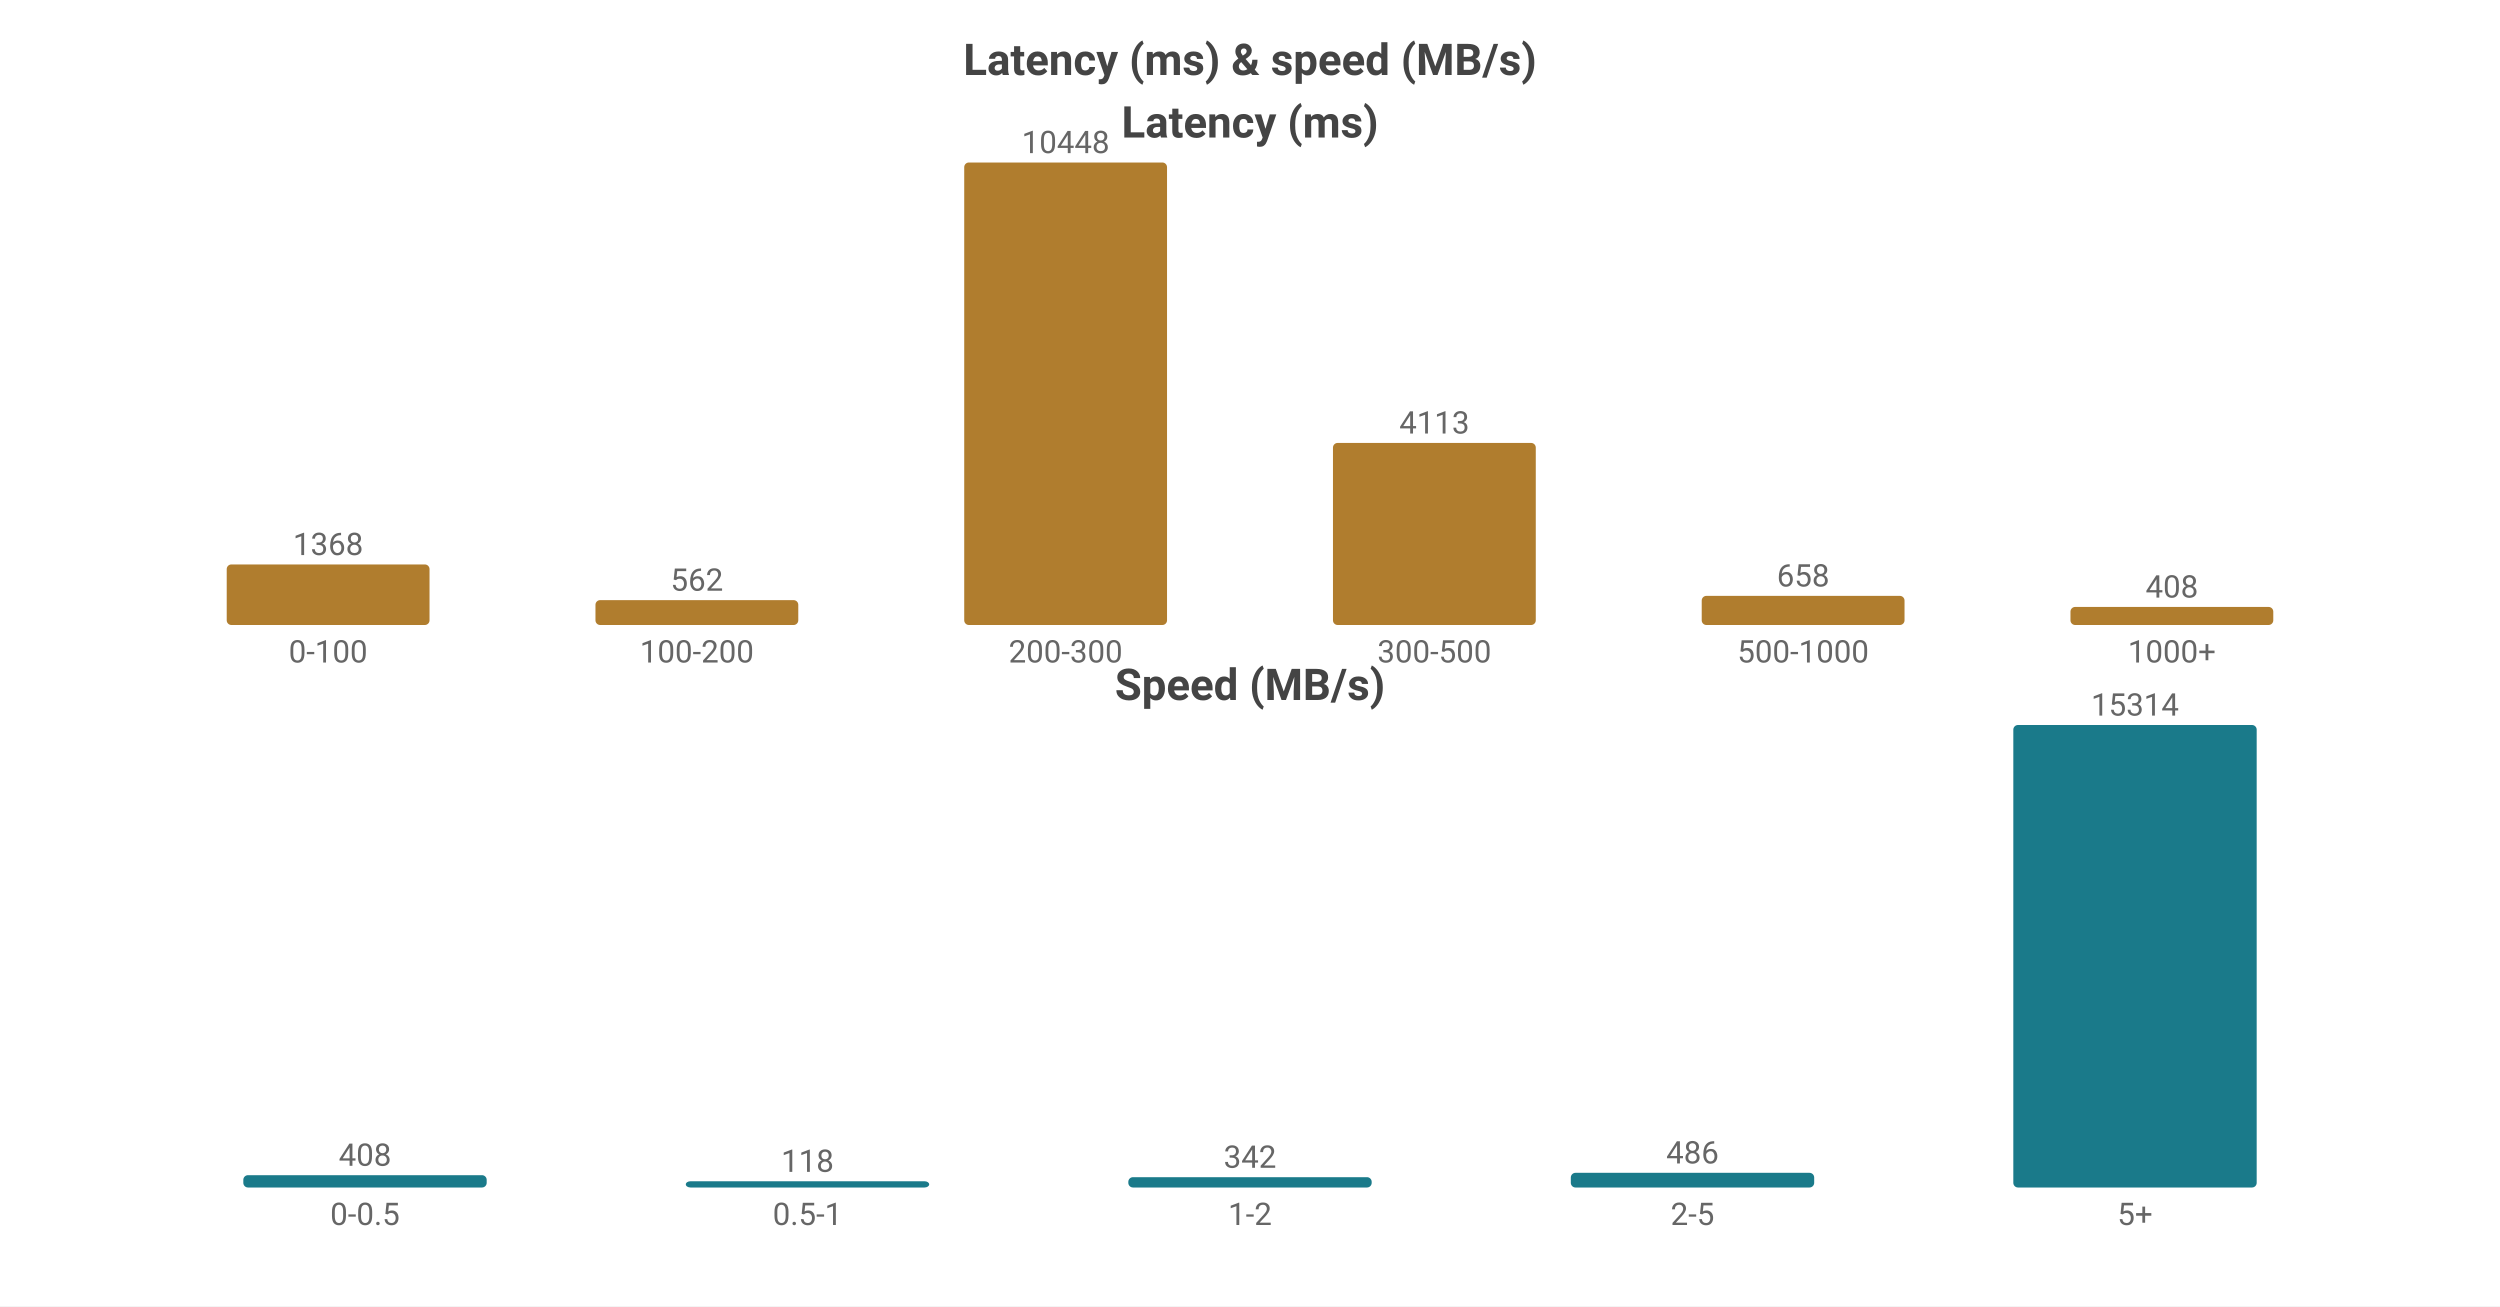
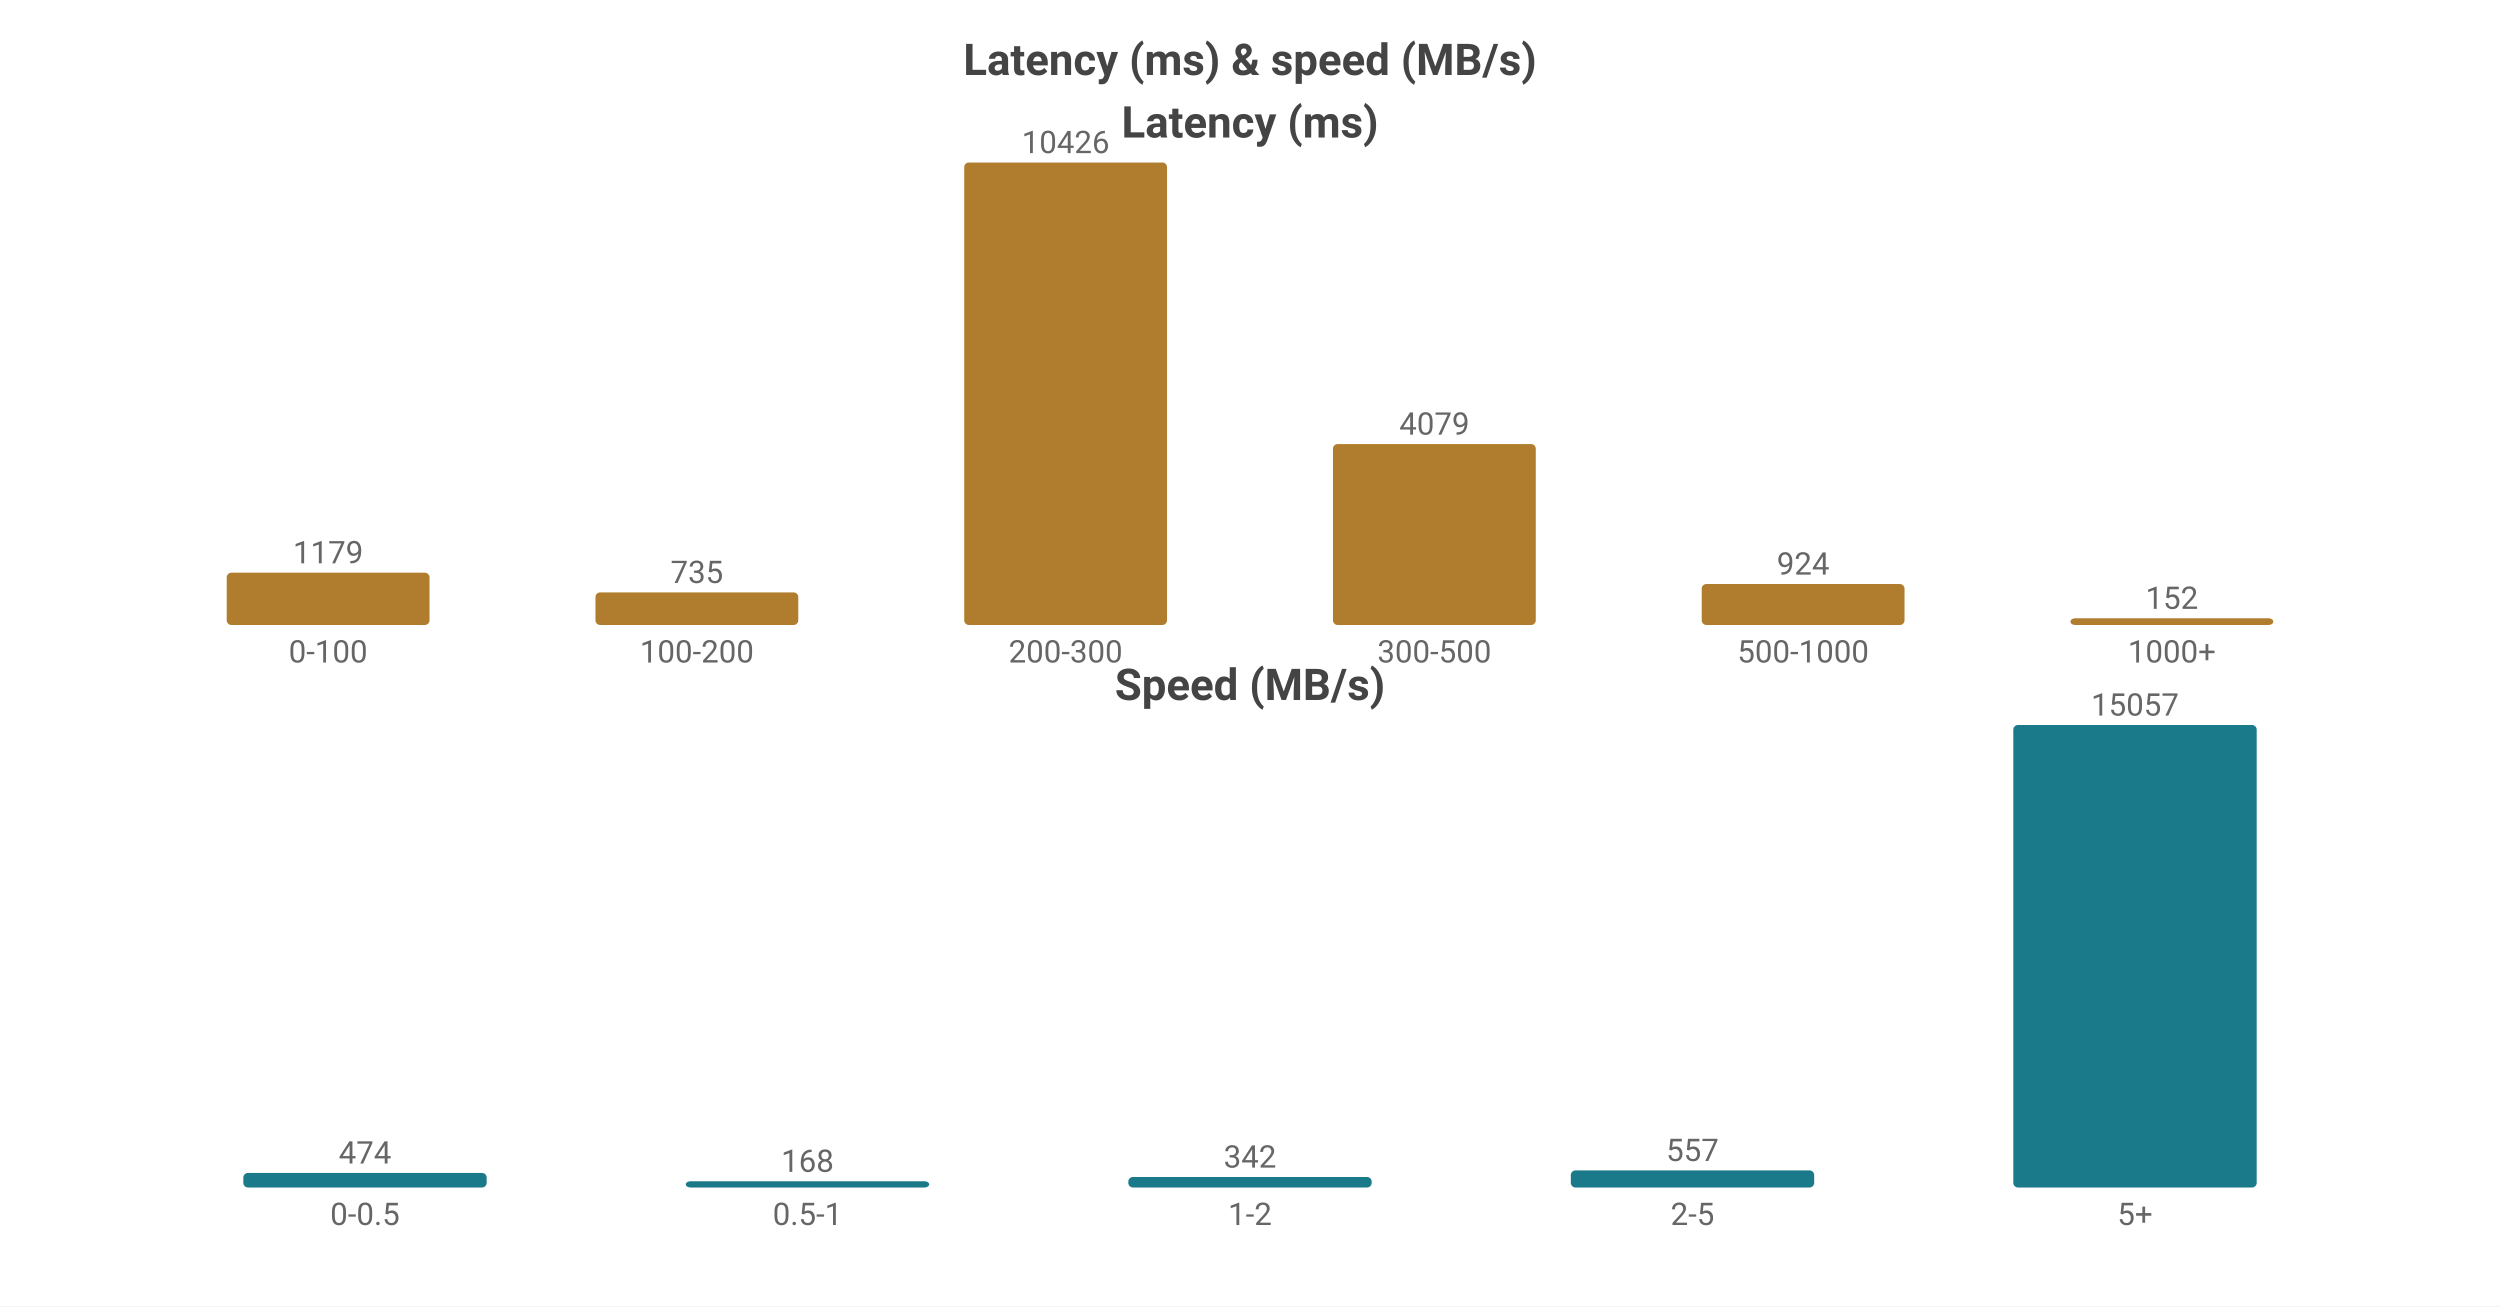
<svg xmlns="http://www.w3.org/2000/svg" width="800" height="418" viewBox="0 0 800 418">
  <rect width="800" height="418" fill="#ffffff" />
  <style>text{font-family:system-ui,-apple-system,'Segoe UI',Roboto,'PingFang SC','Microsoft YaHei','Noto Sans CJK SC',sans-serif}.g{stroke:#e8e8e8;stroke-width:1}.a{stroke:#999;stroke-width:1}.t{font-size:10px;fill:#666}.m{font-size:10px;text-anchor:middle;fill:#666}.e{font-size:10px;text-anchor:end;fill:#666}.l{font-size:11px;fill:#333}.tt{font-size:14px;font-weight:600;text-anchor:middle;fill:#444}.em{font-size:13px;text-anchor:middle;fill:#999}</style>
  <text class="tt" x="400.0" y="24">Latency (ms) &amp; speed (MB/s)</text>
  <text class="tt" x="400.0" y="44">Latency (ms)</text>
-   <rect x="72.55" y="180.622" width="64.9" height="19.378" fill="#b07d2e" rx="1.5" />
-   <text class="m" x="105.0" y="177.622">1368</text>
+   <rect x="72.55" y="183.264" width="64.9" height="16.736" fill="#b07d2e" rx="1.5" />
+   <text class="m" x="105.0" y="180.264">1179</text>
  <text class="m" x="105.0" y="212">0-100</text>
-   <rect x="190.55" y="192.039" width="64.9" height="7.961" fill="#b07d2e" rx="1.5" />
-   <text class="m" x="223.0" y="189.039">562</text>
+   <rect x="190.55" y="189.566" width="64.9" height="10.434" fill="#b07d2e" rx="1.5" />
+   <text class="m" x="223.0" y="186.566">735</text>
  <text class="m" x="223.0" y="212">100-200</text>
  <rect x="308.55" y="52.0" width="64.9" height="148.0" fill="#b07d2e" rx="1.5" />
-   <text class="m" x="341.0" y="49.0">10448</text>
+   <text class="m" x="341.0" y="49.0">10426</text>
  <text class="m" x="341.0" y="212">200-300</text>
-   <rect x="426.55" y="141.738" width="64.9" height="58.262" fill="#b07d2e" rx="1.5" />
-   <text class="m" x="459.0" y="138.738">4113</text>
+   <rect x="426.55" y="142.097" width="64.9" height="57.903" fill="#b07d2e" rx="1.5" />
+   <text class="m" x="459.0" y="139.097">4079</text>
  <text class="m" x="459.0" y="212">300-500</text>
-   <rect x="544.55" y="190.679" width="64.9" height="9.321" fill="#b07d2e" rx="1.5" />
-   <text class="m" x="577.0" y="187.679">658</text>
+   <rect x="544.55" y="186.884" width="64.9" height="13.116" fill="#b07d2e" rx="1.5" />
+   <text class="m" x="577.0" y="183.884">924</text>
  <text class="m" x="577.0" y="212">500-1000</text>
-   <rect x="662.55" y="194.221" width="64.9" height="5.779" fill="#b07d2e" rx="1.5" />
-   <text class="m" x="695.0" y="191.221">408</text>
+   <rect x="662.55" y="197.842" width="64.9" height="2.158" fill="#b07d2e" rx="1.5" />
+   <text class="m" x="695.0" y="194.842">152</text>
  <text class="m" x="695.0" y="212">1000+</text>
  <text class="tt" x="400.0" y="224">Speed (MB/s)</text>
-   <rect x="77.86" y="376.057" width="77.88" height="3.943" fill="#1a7a8a" rx="1.5" />
-   <text class="m" x="116.8" y="373.057">408</text>
+   <rect x="77.86" y="375.341" width="77.88" height="4.659" fill="#1a7a8a" rx="1.5" />
+   <text class="m" x="116.8" y="372.341">474</text>
  <text class="m" x="116.8" y="392">0-0.5</text>
  <rect x="219.46" y="378" width="77.88" height="2" fill="#1a7a8a" rx="1.5" />
-   <text class="m" x="258.4" y="375">118</text>
+   <text class="m" x="258.4" y="375">168</text>
  <text class="m" x="258.4" y="392">0.5-1</text>
-   <rect x="361.06" y="376.695" width="77.88" height="3.305" fill="#1a7a8a" rx="1.5" />
-   <text class="m" x="400.0" y="373.695">342</text>
+   <rect x="361.06" y="376.638" width="77.88" height="3.362" fill="#1a7a8a" rx="1.5" />
+   <text class="m" x="400.0" y="373.638">342</text>
  <text class="m" x="400.0" y="392">1-2</text>
-   <rect x="502.66" y="375.303" width="77.88" height="4.697" fill="#1a7a8a" rx="1.5" />
-   <text class="m" x="541.6" y="372.303">486</text>
+   <rect x="502.66" y="374.525" width="77.88" height="5.475" fill="#1a7a8a" rx="1.5" />
+   <text class="m" x="541.6" y="371.525">557</text>
  <text class="m" x="541.6" y="392">2-5</text>
  <rect x="644.26" y="232.0" width="77.88" height="148.0" fill="#1a7a8a" rx="1.5" />
-   <text class="m" x="683.2" y="229.0">15314</text>
+   <text class="m" x="683.2" y="229.0">15057</text>
  <text class="m" x="683.2" y="392">5+</text>
</svg>
